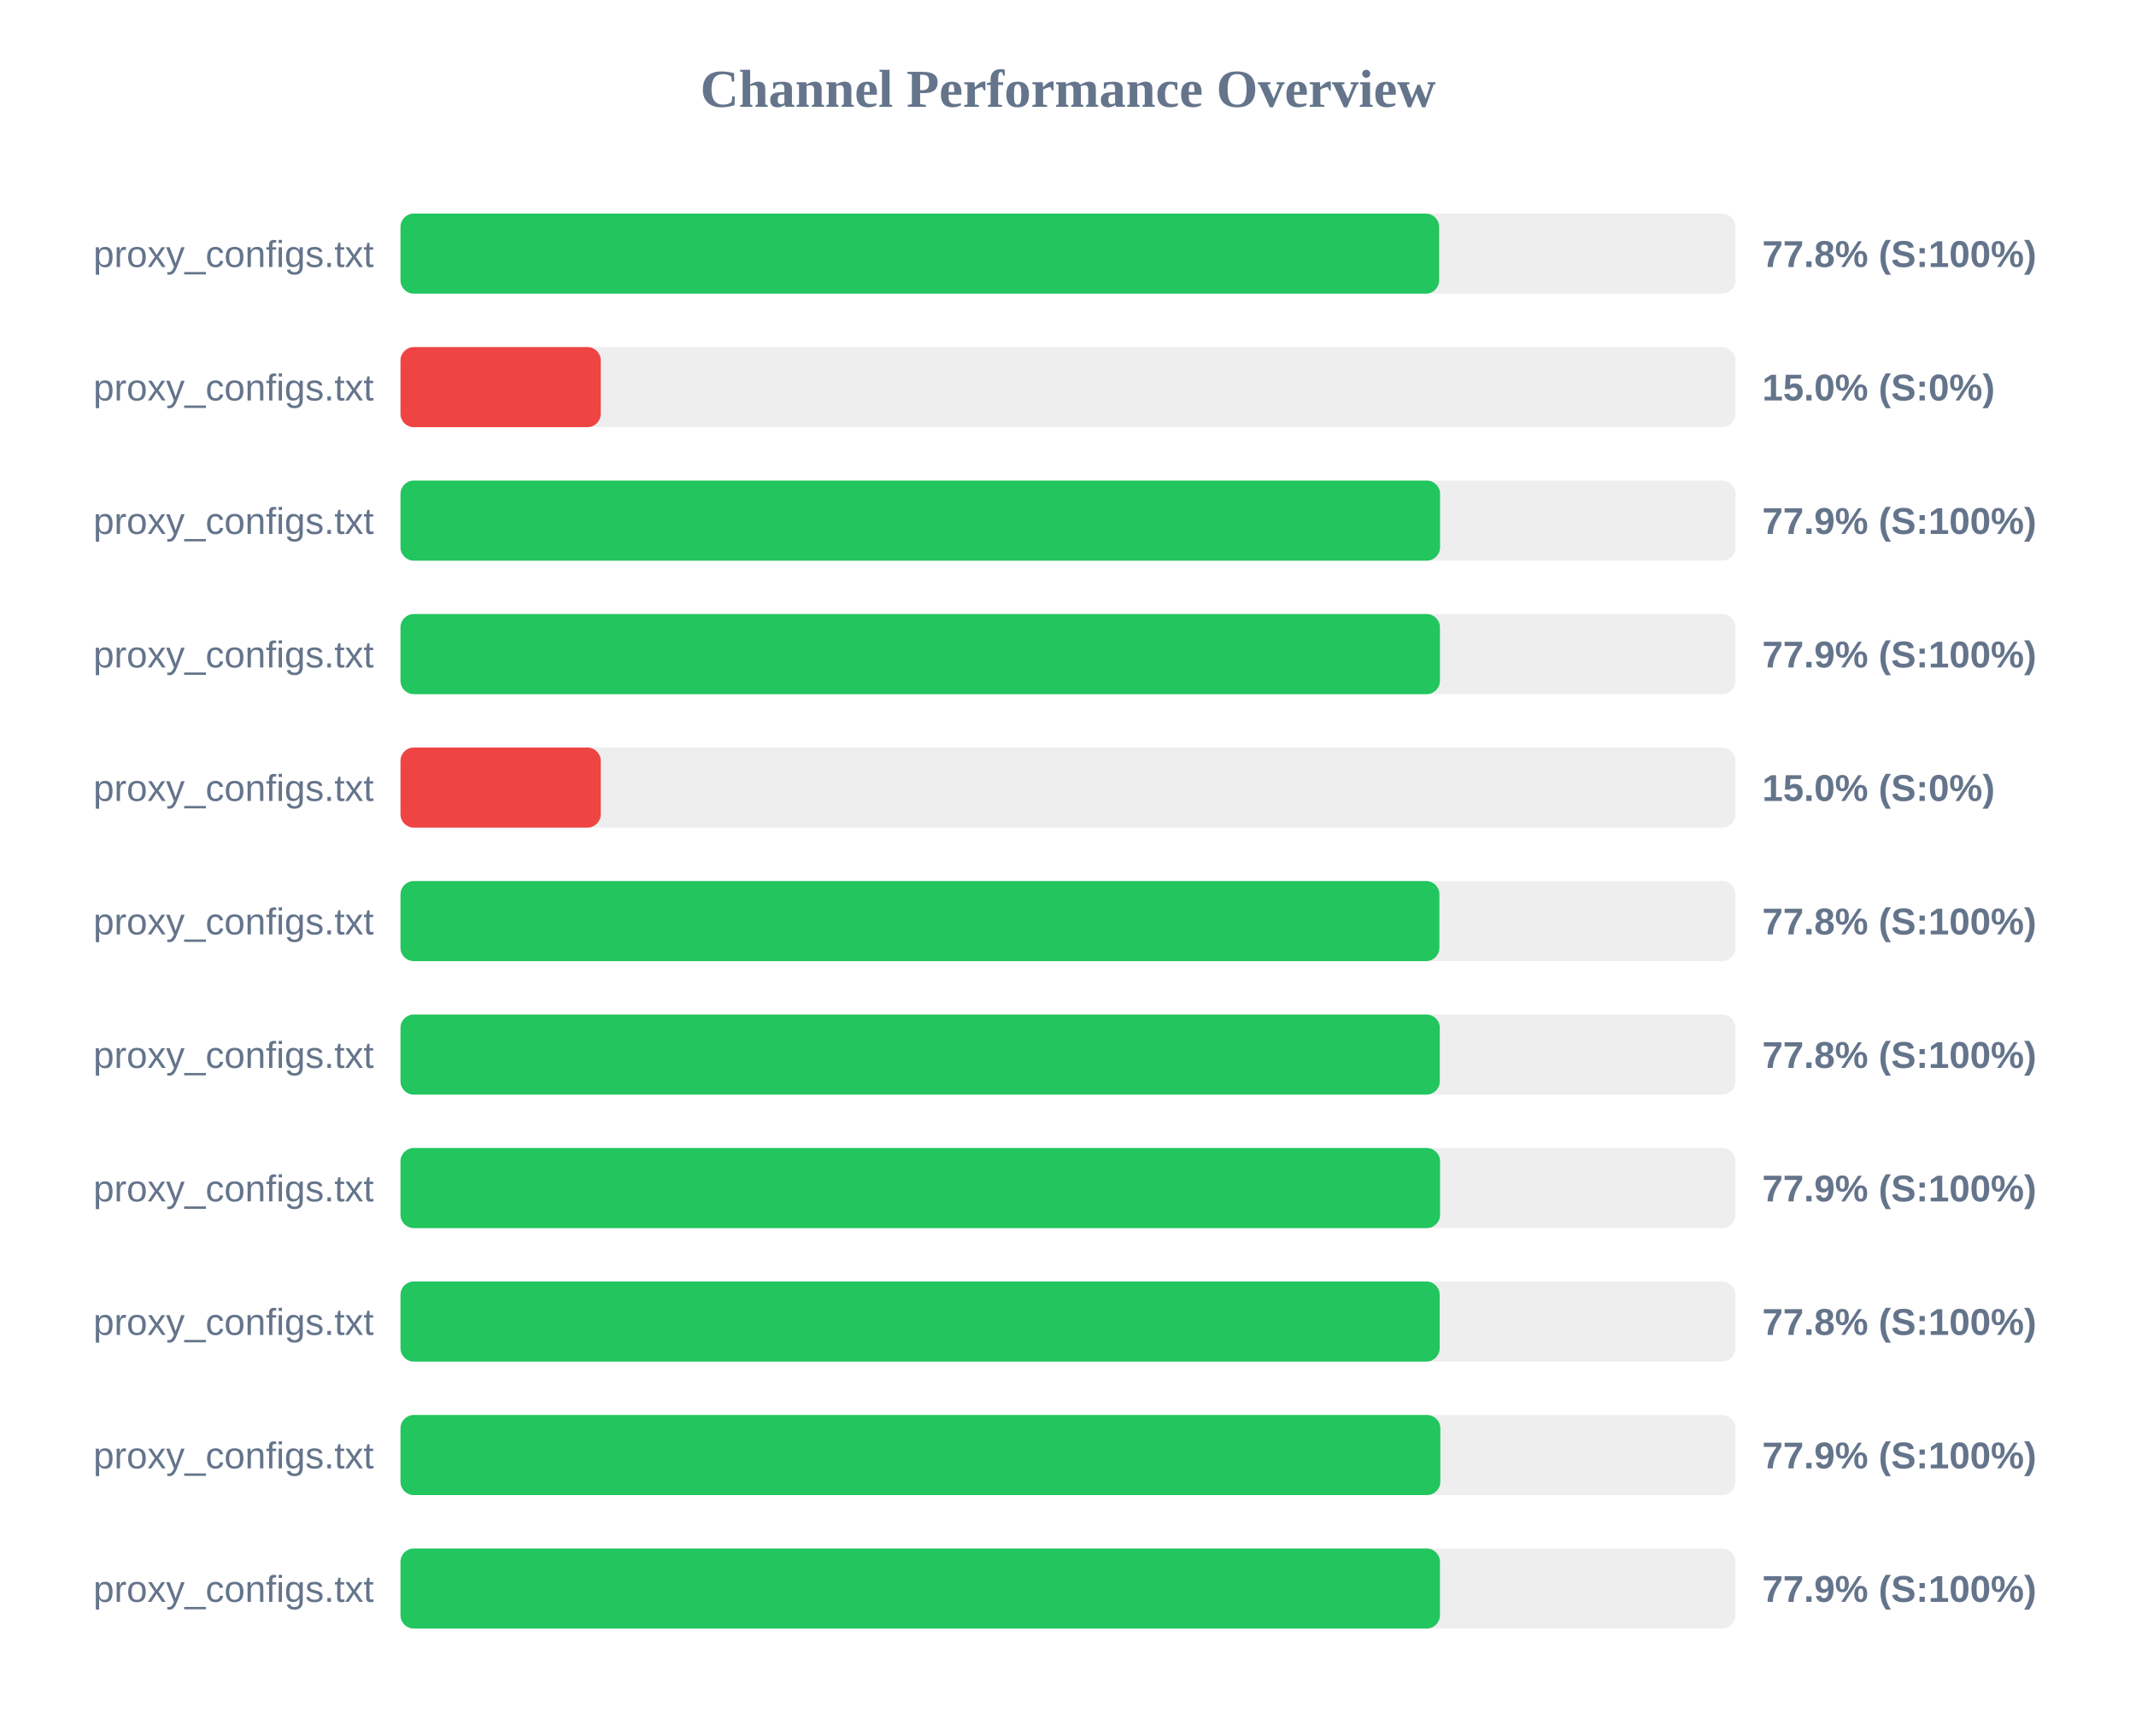
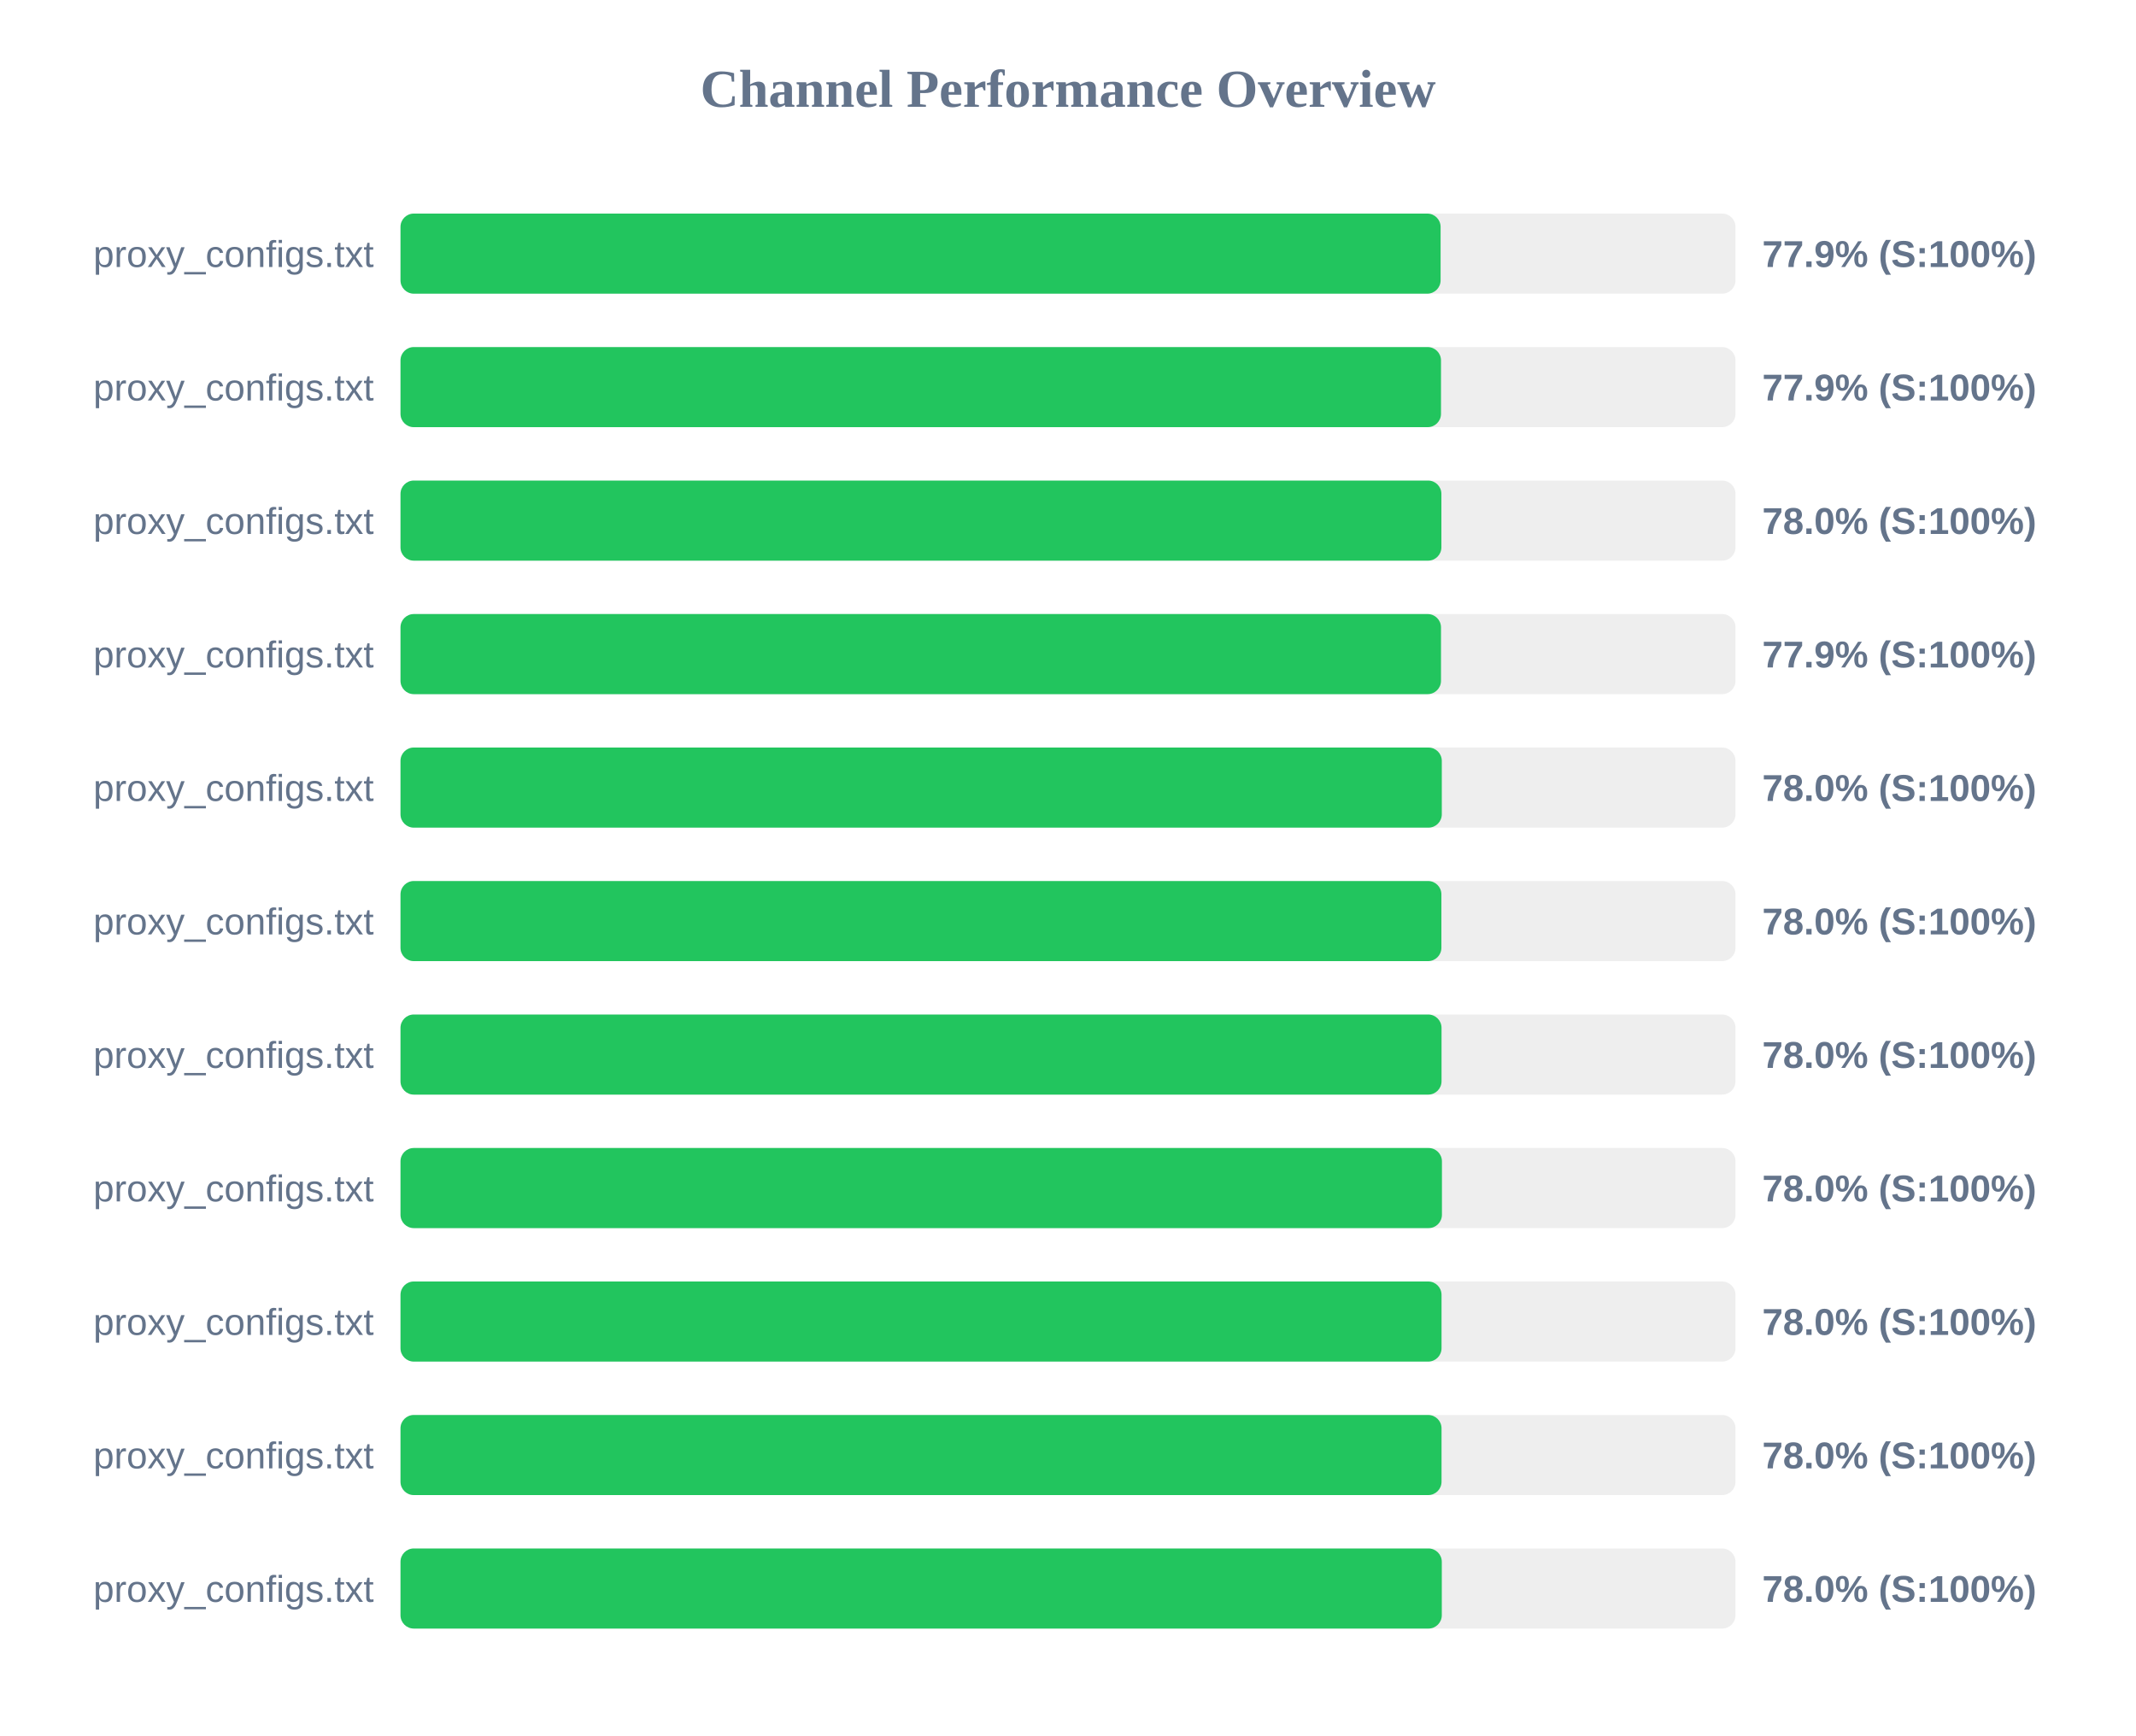
<svg xmlns="http://www.w3.org/2000/svg" width="800" height="650" version="1.1">
  <style>
        .row { font: 14px Arial; fill: #64748b; }
        .score { font: bold 14px Arial; fill: #64748b; }
    </style>
  <text x="400" y="40" text-anchor="middle" font-size="20px" font-weight="bold" fill="#64748b">Channel Performance Overview</text>
  <rect x="150" y="80" width="500" height="30" fill="#eee" rx="5" />
-   <rect x="150" y="80" width="389.0" height="30" fill="#22c55e" rx="5" />
+   <rect x="150" y="80" width="389.55" height="30" fill="#22c55e" rx="5" />
  <text x="140" y="100" text-anchor="end" class="row">proxy_configs.txt</text>
-   <text x="660" y="100" text-anchor="start" class="score">77.8% (S:100%)</text>
+   <text x="660" y="100" text-anchor="start" class="score">77.9% (S:100%)</text>
  <rect x="150" y="130" width="500" height="30" fill="#eee" rx="5" />
-   <rect x="150" y="130" width="75.0" height="30" fill="#ef4444" rx="5" />
+   <rect x="150" y="130" width="389.7" height="30" fill="#22c55e" rx="5" />
  <text x="140" y="150" text-anchor="end" class="row">proxy_configs.txt</text>
-   <text x="660" y="150" text-anchor="start" class="score">15.0% (S:0%)</text>
+   <text x="660" y="150" text-anchor="start" class="score">77.9% (S:100%)</text>
  <rect x="150" y="180" width="500" height="30" fill="#eee" rx="5" />
-   <rect x="150" y="180" width="389.35" height="30" fill="#22c55e" rx="5" />
+   <rect x="150" y="180" width="389.85" height="30" fill="#22c55e" rx="5" />
  <text x="140" y="200" text-anchor="end" class="row">proxy_configs.txt</text>
-   <text x="660" y="200" text-anchor="start" class="score">77.9% (S:100%)</text>
+   <text x="660" y="200" text-anchor="start" class="score">78.0% (S:100%)</text>
  <rect x="150" y="230" width="500" height="30" fill="#eee" rx="5" />
-   <rect x="150" y="230" width="389.3" height="30" fill="#22c55e" rx="5" />
+   <rect x="150" y="230" width="389.7" height="30" fill="#22c55e" rx="5" />
  <text x="140" y="250" text-anchor="end" class="row">proxy_configs.txt</text>
  <text x="660" y="250" text-anchor="start" class="score">77.9% (S:100%)</text>
  <rect x="150" y="280" width="500" height="30" fill="#eee" rx="5" />
-   <rect x="150" y="280" width="75.0" height="30" fill="#ef4444" rx="5" />
+   <rect x="150" y="280" width="390.0" height="30" fill="#22c55e" rx="5" />
  <text x="140" y="300" text-anchor="end" class="row">proxy_configs.txt</text>
-   <text x="660" y="300" text-anchor="start" class="score">15.0% (S:0%)</text>
+   <text x="660" y="300" text-anchor="start" class="score">78.0% (S:100%)</text>
  <rect x="150" y="330" width="500" height="30" fill="#eee" rx="5" />
-   <rect x="150" y="330" width="389.1" height="30" fill="#22c55e" rx="5" />
+   <rect x="150" y="330" width="389.85" height="30" fill="#22c55e" rx="5" />
  <text x="140" y="350" text-anchor="end" class="row">proxy_configs.txt</text>
-   <text x="660" y="350" text-anchor="start" class="score">77.8% (S:100%)</text>
+   <text x="660" y="350" text-anchor="start" class="score">78.0% (S:100%)</text>
  <rect x="150" y="380" width="500" height="30" fill="#eee" rx="5" />
-   <rect x="150" y="380" width="389.25" height="30" fill="#22c55e" rx="5" />
+   <rect x="150" y="380" width="389.9" height="30" fill="#22c55e" rx="5" />
  <text x="140" y="400" text-anchor="end" class="row">proxy_configs.txt</text>
-   <text x="660" y="400" text-anchor="start" class="score">77.8% (S:100%)</text>
+   <text x="660" y="400" text-anchor="start" class="score">78.0% (S:100%)</text>
  <rect x="150" y="430" width="500" height="30" fill="#eee" rx="5" />
-   <rect x="150" y="430" width="389.35" height="30" fill="#22c55e" rx="5" />
+   <rect x="150" y="430" width="390.05" height="30" fill="#22c55e" rx="5" />
  <text x="140" y="450" text-anchor="end" class="row">proxy_configs.txt</text>
-   <text x="660" y="450" text-anchor="start" class="score">77.9% (S:100%)</text>
+   <text x="660" y="450" text-anchor="start" class="score">78.0% (S:100%)</text>
  <rect x="150" y="480" width="500" height="30" fill="#eee" rx="5" />
-   <rect x="150" y="480" width="389.2" height="30" fill="#22c55e" rx="5" />
+   <rect x="150" y="480" width="389.9" height="30" fill="#22c55e" rx="5" />
  <text x="140" y="500" text-anchor="end" class="row">proxy_configs.txt</text>
-   <text x="660" y="500" text-anchor="start" class="score">77.8% (S:100%)</text>
+   <text x="660" y="500" text-anchor="start" class="score">78.0% (S:100%)</text>
  <rect x="150" y="530" width="500" height="30" fill="#eee" rx="5" />
-   <rect x="150" y="530" width="389.45" height="30" fill="#22c55e" rx="5" />
+   <rect x="150" y="530" width="389.9" height="30" fill="#22c55e" rx="5" />
  <text x="140" y="550" text-anchor="end" class="row">proxy_configs.txt</text>
-   <text x="660" y="550" text-anchor="start" class="score">77.9% (S:100%)</text>
+   <text x="660" y="550" text-anchor="start" class="score">78.0% (S:100%)</text>
  <rect x="150" y="580" width="500" height="30" fill="#eee" rx="5" />
-   <rect x="150" y="580" width="389.3" height="30" fill="#22c55e" rx="5" />
+   <rect x="150" y="580" width="390.0" height="30" fill="#22c55e" rx="5" />
  <text x="140" y="600" text-anchor="end" class="row">proxy_configs.txt</text>
-   <text x="660" y="600" text-anchor="start" class="score">77.9% (S:100%)</text>
+   <text x="660" y="600" text-anchor="start" class="score">78.0% (S:100%)</text>
</svg>
